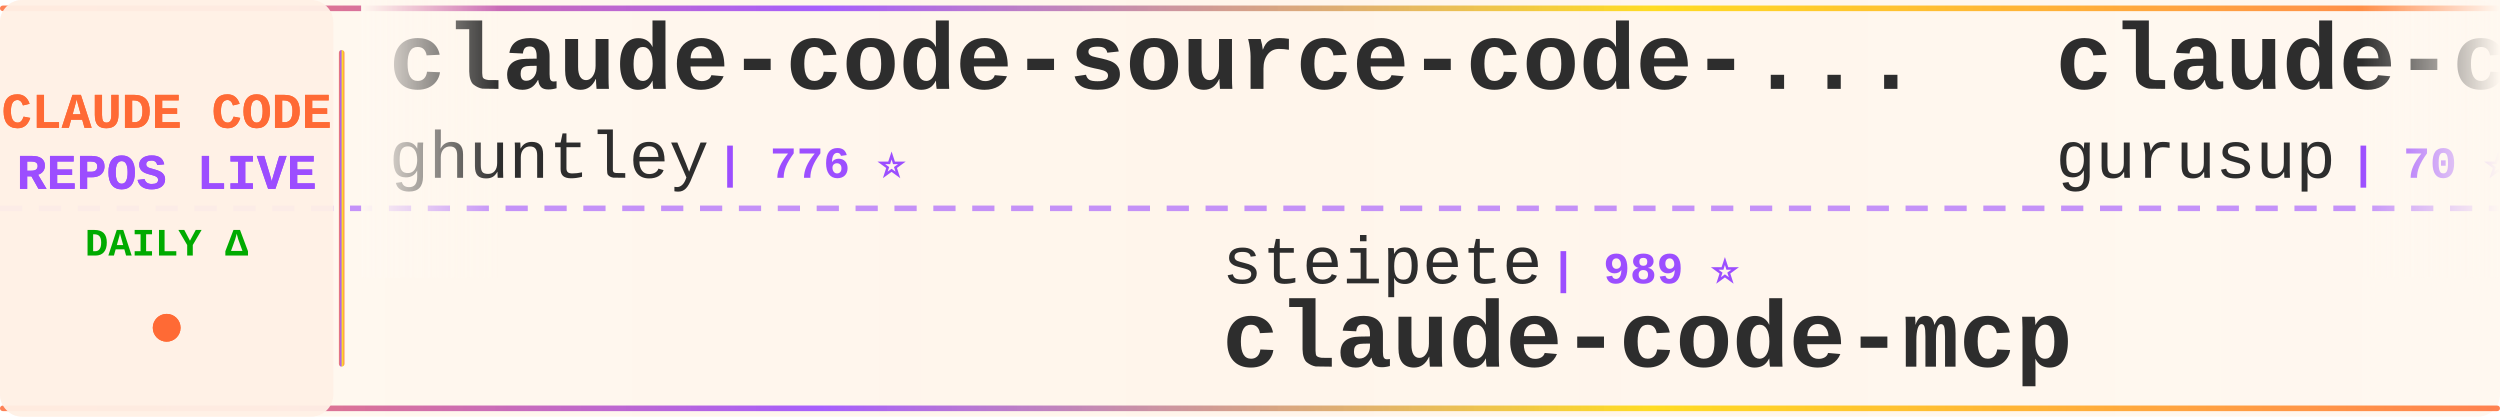
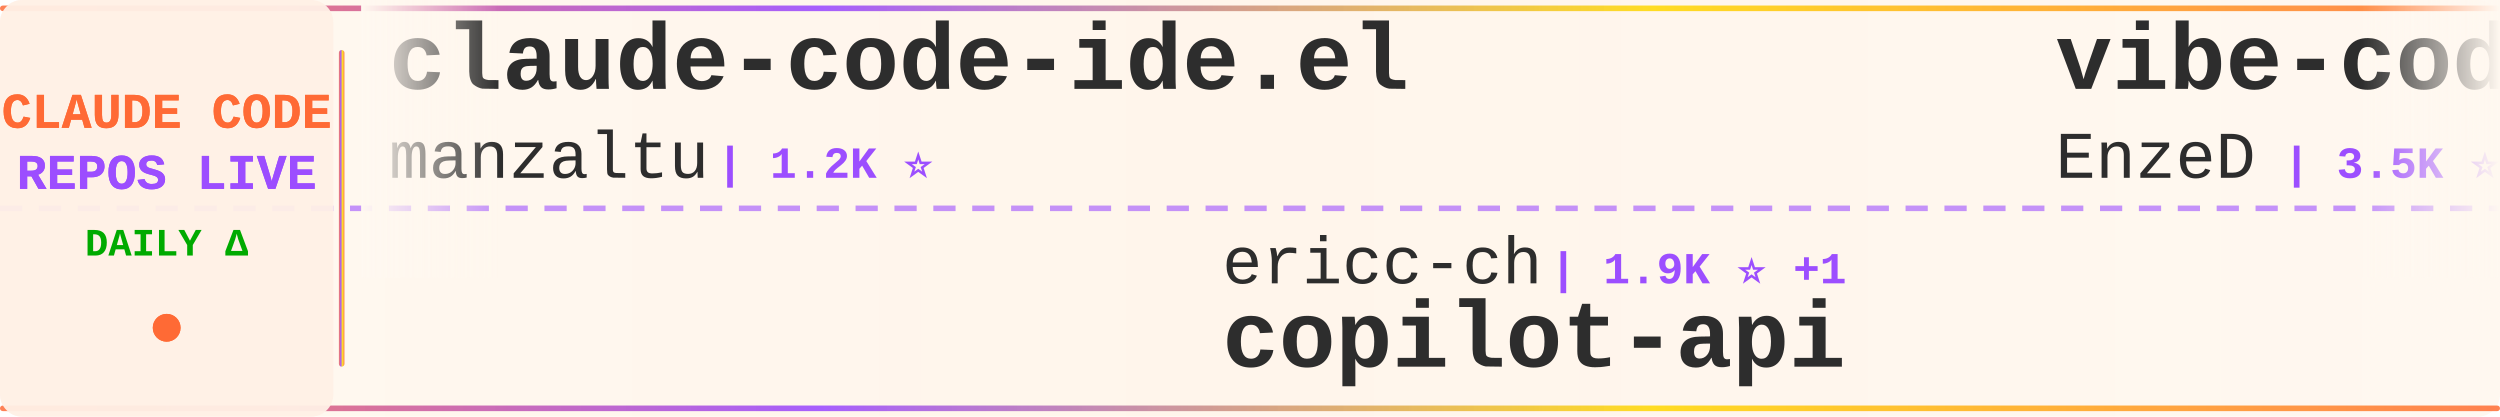
<svg xmlns="http://www.w3.org/2000/svg" width="900" height="150">
  <defs>
    <linearGradient id="tickerBg" x1="0%" y1="0%" x2="100%" y2="0%">
      <stop offset="0%" style="stop-color:#fff8f0;stop-opacity:0.98" />
      <stop offset="50%" style="stop-color:#fff5eb;stop-opacity:1" />
      <stop offset="100%" style="stop-color:#fff8f0;stop-opacity:0.98" />
    </linearGradient>
    <linearGradient id="borderGrad" x1="0%" y1="0%" x2="100%" y2="0%">
      <stop offset="0%" style="stop-color:#FF6B35;stop-opacity:0.85">
        <animate attributeName="stop-opacity" values="0.85;1;0.85" dur="2s" repeatCount="indefinite" />
      </stop>
      <stop offset="33%" style="stop-color:#9C4EFF;stop-opacity:0.9">
        <animate attributeName="stop-opacity" values="0.9;1;0.9" dur="2.2s" repeatCount="indefinite" />
      </stop>
      <stop offset="66%" style="stop-color:#FFD700;stop-opacity:0.85">
        <animate attributeName="stop-opacity" values="0.85;1;0.85" dur="1.8s" repeatCount="indefinite" />
      </stop>
      <stop offset="100%" style="stop-color:#FF6B35;stop-opacity:0.85">
        <animate attributeName="stop-opacity" values="0.85;1;0.85" dur="2s" repeatCount="indefinite" />
      </stop>
    </linearGradient>
    <filter id="textGlow">
      <feGaussianBlur stdDeviation="0.15" result="coloredBlur" />
      <feMerge>
        <feMergeNode in="coloredBlur" />
        <feMergeNode in="SourceGraphic" />
      </feMerge>
    </filter>
    <filter id="metricGlow">
      <feGaussianBlur stdDeviation="0.2" result="coloredBlur" />
      <feMerge>
        <feMergeNode in="coloredBlur" />
        <feMergeNode in="SourceGraphic" />
      </feMerge>
    </filter>
    <linearGradient id="leftFade" x1="0%" y1="0%" x2="100%" y2="0%">
      <stop offset="0%" style="stop-color:#fff8f0;stop-opacity:1" />
      <stop offset="100%" style="stop-color:#fff8f0;stop-opacity:0" />
    </linearGradient>
    <linearGradient id="rightFade" x1="0%" y1="0%" x2="100%" y2="0%">
      <stop offset="0%" style="stop-color:#fff8f0;stop-opacity:0" />
      <stop offset="100%" style="stop-color:#fff8f0;stop-opacity:1" />
    </linearGradient>
  </defs>
  <rect width="900" height="150" fill="url(#tickerBg)" rx="8" />
  <rect x="0" y="2" width="900" height="2" fill="url(#borderGrad)" rx="1" />
  <rect x="0" y="146" width="900" height="2" fill="url(#borderGrad)" rx="1" />
  <line x1="0" y1="75" x2="900" y2="75" stroke="#9C4EFF" stroke-width="2" stroke-dasharray="8 6" opacity="0.6" />
  <rect x="0" y="0" width="120" height="150" fill="#fff0e6" opacity="0.95" rx="8" />
  <text x="60" y="46" font-family="'Courier New', monospace" font-size="18" font-weight="bold" fill="#FF6B35" text-anchor="middle" filter="url(#textGlow)">
    CLAUDE CODE
  </text>
  <text x="60" y="68" font-family="'Courier New', monospace" font-size="18" font-weight="bold" fill="#9C4EFF" text-anchor="middle" filter="url(#textGlow)">
    REPOS LIVE
  </text>
  <text x="60" y="92" font-family="'Courier New', monospace" font-size="14" font-weight="bold" fill="#00aa00" text-anchor="middle">
    DAILY Δ
  </text>
  <circle cx="60" cy="118" r="5" fill="#FF6B35" filter="url(#metricGlow)">
    <animate attributeName="r" values="4;6;4" dur="1.5s" repeatCount="indefinite" />
    <animate attributeName="opacity" values="0.6;1;0.6" dur="1.5s" repeatCount="indefinite" />
  </circle>
  <rect x="122" y="18" width="2" height="114" fill="url(#borderGrad)" rx="1" />
  <clipPath id="tickerClip">
    <rect x="130" y="0" width="770" height="150" />
  </clipPath>
  <g clip-path="url(#tickerClip)">
    <g id="tickerItems">
      <animateTransform attributeName="transform" attributeType="XML" type="translate" from="0 0" to="-3000 0" dur="54s" repeatCount="indefinite" />
      <g transform="translate(0, 0)">
-         <text x="140" y="32" font-family="'Courier New', monospace" font-size="34" font-weight="bold" fill="#2d2d2d">claude-code-source-code-...</text>
-         <text x="140" y="64" font-family="'Courier New', monospace" font-size="24" font-weight="normal" fill="#2d2d2d" opacity="1.0">ghuntley</text>
-         <text x="258" y="64" font-family="'Courier New', monospace" font-size="16" font-weight="bold" fill="#9C4EFF"> | 776 ⭐</text>
+         <text x="140" y="32" font-family="'Courier New', monospace" font-size="34" font-weight="bold" fill="#2d2d2d">claude-code-ide.el</text>
+         <text x="140" y="64" font-family="'Courier New', monospace" font-size="24" font-weight="normal" fill="#2d2d2d" opacity="1.0">manzaltu</text>
+         <text x="258" y="64" font-family="'Courier New', monospace" font-size="16" font-weight="bold" fill="#9C4EFF"> | 1.2K ⭐</text>
      </g>
      <g transform="translate(300, 0)">
-         <text x="140" y="102" font-family="'Courier New', monospace" font-size="24" font-weight="normal" fill="#2d2d2d" opacity="1.0">steipete</text>
-         <text x="258" y="102" font-family="'Courier New', monospace" font-size="16" font-weight="bold" fill="#9C4EFF"> | 989 ⭐</text>
-         <text x="140" y="132" font-family="'Courier New', monospace" font-size="34" font-weight="bold" fill="#2d2d2d">claude-code-mcp</text>
+         <text x="140" y="102" font-family="'Courier New', monospace" font-size="24" font-weight="normal" fill="#2d2d2d" opacity="1.0">ericc-ch</text>
+         <text x="258" y="102" font-family="'Courier New', monospace" font-size="16" font-weight="bold" fill="#9C4EFF"> | 1.9K ⭐ +1</text>
+         <text x="140" y="132" font-family="'Courier New', monospace" font-size="34" font-weight="bold" fill="#2d2d2d">copilot-api</text>
      </g>
      <g transform="translate(600, 0)">
-         <text x="140" y="32" font-family="'Courier New', monospace" font-size="34" font-weight="bold" fill="#2d2d2d">claude-code-demo</text>
-         <text x="140" y="64" font-family="'Courier New', monospace" font-size="24" font-weight="normal" fill="#2d2d2d" opacity="1.0">gurusup</text>
-         <text x="246" y="64" font-family="'Courier New', monospace" font-size="16" font-weight="bold" fill="#9C4EFF"> | 70 ⭐</text>
+         <text x="140" y="32" font-family="'Courier New', monospace" font-size="34" font-weight="bold" fill="#2d2d2d">vibe-coding</text>
+         <text x="140" y="64" font-family="'Courier New', monospace" font-size="24" font-weight="normal" fill="#2d2d2d" opacity="1.0">EnzeD</text>
+         <text x="222" y="64" font-family="'Courier New', monospace" font-size="16" font-weight="bold" fill="#9C4EFF"> | 3.5K ⭐ +1</text>
      </g>
      <g transform="translate(900, 0)">
-         <text x="140" y="102" font-family="'Courier New', monospace" font-size="24" font-weight="normal" fill="#2d2d2d" opacity="1.0">disler</text>
-         <text x="234" y="102" font-family="'Courier New', monospace" font-size="16" font-weight="bold" fill="#9C4EFF"> | 278 ⭐</text>
-         <text x="140" y="132" font-family="'Courier New', monospace" font-size="34" font-weight="bold" fill="#2d2d2d">claude-code-is-programma...</text>
+         <text x="140" y="102" font-family="'Courier New', monospace" font-size="24" font-weight="normal" fill="#2d2d2d" opacity="1.0">simonw</text>
+         <text x="234" y="102" font-family="'Courier New', monospace" font-size="16" font-weight="bold" fill="#9C4EFF"> | 686 ⭐ +4</text>
+         <text x="140" y="132" font-family="'Courier New', monospace" font-size="34" font-weight="bold" fill="#2d2d2d">claude-code-transcripts</text>
      </g>
      <g transform="translate(1200, 0)">
-         <text x="140" y="32" font-family="'Courier New', monospace" font-size="34" font-weight="bold" fill="#2d2d2d">claude-code-cheat-sheet</text>
-         <text x="140" y="64" font-family="'Courier New', monospace" font-size="24" font-weight="normal" fill="#2d2d2d" opacity="1.0">Njengah</text>
-         <text x="246" y="64" font-family="'Courier New', monospace" font-size="16" font-weight="bold" fill="#9C4EFF"> | 1.1K ⭐ +3</text>
+         <text x="140" y="32" font-family="'Courier New', monospace" font-size="34" font-weight="bold" fill="#2d2d2d">context-engineering-intr...</text>
+         <text x="140" y="64" font-family="'Courier New', monospace" font-size="24" font-weight="normal" fill="#2d2d2d" opacity="1.0">coleam00</text>
+         <text x="258" y="64" font-family="'Courier New', monospace" font-size="16" font-weight="bold" fill="#9C4EFF"> | 12.1K ⭐ +2</text>
      </g>
      <g transform="translate(1500, 0)">
-         <text x="140" y="102" font-family="'Courier New', monospace" font-size="24" font-weight="normal" fill="#2d2d2d" opacity="1.0">Pimzino</text>
-         <text x="246" y="102" font-family="'Courier New', monospace" font-size="16" font-weight="bold" fill="#9C4EFF"> | 3.3K ⭐ +2</text>
-         <text x="140" y="132" font-family="'Courier New', monospace" font-size="34" font-weight="bold" fill="#2d2d2d">claude-code-spec-workflo...</text>
+         <text x="140" y="102" font-family="'Courier New', monospace" font-size="24" font-weight="normal" fill="#2d2d2d" opacity="1.0">lyconear</text>
+         <text x="258" y="102" font-family="'Courier New', monospace" font-size="16" font-weight="bold" fill="#9C4EFF"> | 4 ⭐</text>
+         <text x="140" y="132" font-family="'Courier New', monospace" font-size="34" font-weight="bold" fill="#2d2d2d">Claude-Code</text>
      </g>
      <g transform="translate(1800, 0)">
-         <text x="140" y="32" font-family="'Courier New', monospace" font-size="34" font-weight="bold" fill="#2d2d2d">claude-code-hooks-master...</text>
-         <text x="140" y="64" font-family="'Courier New', monospace" font-size="24" font-weight="normal" fill="#2d2d2d" opacity="1.0">disler</text>
-         <text x="234" y="64" font-family="'Courier New', monospace" font-size="16" font-weight="bold" fill="#9C4EFF"> | 2.0K ⭐</text>
+         <text x="140" y="32" font-family="'Courier New', monospace" font-size="34" font-weight="bold" fill="#2d2d2d">claude-coder</text>
+         <text x="140" y="64" font-family="'Courier New', monospace" font-size="24" font-weight="normal" fill="#2d2d2d" opacity="1.0">kodu-ai</text>
+         <text x="246" y="64" font-family="'Courier New', monospace" font-size="16" font-weight="bold" fill="#9C4EFF"> | 5.3K ⭐</text>
      </g>
      <g transform="translate(2100, 0)">
-         <text x="140" y="102" font-family="'Courier New', monospace" font-size="24" font-weight="normal" fill="#2d2d2d" opacity="1.0">nishimoto265</text>
-         <text x="306" y="102" font-family="'Courier New', monospace" font-size="16" font-weight="bold" fill="#9C4EFF"> | 469 ⭐</text>
-         <text x="140" y="132" font-family="'Courier New', monospace" font-size="34" font-weight="bold" fill="#2d2d2d">Claude-Code-Communicatio...</text>
+         <text x="140" y="102" font-family="'Courier New', monospace" font-size="24" font-weight="normal" fill="#2d2d2d" opacity="1.0">kn1026</text>
+         <text x="234" y="102" font-family="'Courier New', monospace" font-size="16" font-weight="bold" fill="#9C4EFF"> | 699 ⭐</text>
+         <text x="140" y="132" font-family="'Courier New', monospace" font-size="34" font-weight="bold" fill="#2d2d2d">cc</text>
      </g>
      <g transform="translate(2400, 0)">
-         <text x="140" y="32" font-family="'Courier New', monospace" font-size="34" font-weight="bold" fill="#2d2d2d">claude-code-cookbook</text>
-         <text x="140" y="64" font-family="'Courier New', monospace" font-size="24" font-weight="normal" fill="#2d2d2d" opacity="1.0">wasabeef</text>
-         <text x="258" y="64" font-family="'Courier New', monospace" font-size="16" font-weight="bold" fill="#9C4EFF"> | 906 ⭐ +8</text>
+         <text x="140" y="32" font-family="'Courier New', monospace" font-size="34" font-weight="bold" fill="#2d2d2d">claude-code</text>
+         <text x="140" y="64" font-family="'Courier New', monospace" font-size="24" font-weight="normal" fill="#2d2d2d" opacity="1.0">anthropics</text>
+         <text x="282" y="64" font-family="'Courier New', monospace" font-size="16" font-weight="bold" fill="#9C4EFF"> | 52.2K ⭐ +69</text>
      </g>
      <g transform="translate(2700, 0)">
-         <text x="140" y="102" font-family="'Courier New', monospace" font-size="24" font-weight="normal" fill="#2d2d2d" opacity="1.0">rizethereum</text>
-         <text x="294" y="102" font-family="'Courier New', monospace" font-size="16" font-weight="bold" fill="#9C4EFF"> | 1.7K ⭐</text>
-         <text x="140" y="132" font-family="'Courier New', monospace" font-size="34" font-weight="bold" fill="#2d2d2d">claude-code-requirements...</text>
+         <text x="140" y="102" font-family="'Courier New', monospace" font-size="24" font-weight="normal" fill="#2d2d2d" opacity="1.0">diet103</text>
+         <text x="246" y="102" font-family="'Courier New', monospace" font-size="16" font-weight="bold" fill="#9C4EFF"> | 8.2K ⭐ +8</text>
+         <text x="140" y="132" font-family="'Courier New', monospace" font-size="34" font-weight="bold" fill="#2d2d2d">claude-code-infrastructu...</text>
      </g>
      <g transform="translate(3000, 0)">
-         <text x="140" y="32" font-family="'Courier New', monospace" font-size="34" font-weight="bold" fill="#2d2d2d">claude-code-source-code-...</text>
-         <text x="140" y="64" font-family="'Courier New', monospace" font-size="24" font-weight="normal" fill="#2d2d2d" opacity="1.0">ghuntley</text>
-         <text x="258" y="64" font-family="'Courier New', monospace" font-size="16" font-weight="bold" fill="#9C4EFF"> | 776 ⭐</text>
+         <text x="140" y="32" font-family="'Courier New', monospace" font-size="34" font-weight="bold" fill="#2d2d2d">claude-code-ide.el</text>
+         <text x="140" y="64" font-family="'Courier New', monospace" font-size="24" font-weight="normal" fill="#2d2d2d" opacity="1.0">manzaltu</text>
+         <text x="258" y="64" font-family="'Courier New', monospace" font-size="16" font-weight="bold" fill="#9C4EFF"> | 1.2K ⭐</text>
      </g>
      <g transform="translate(3300, 0)">
-         <text x="140" y="102" font-family="'Courier New', monospace" font-size="24" font-weight="normal" fill="#2d2d2d" opacity="1.0">steipete</text>
-         <text x="258" y="102" font-family="'Courier New', monospace" font-size="16" font-weight="bold" fill="#9C4EFF"> | 989 ⭐</text>
-         <text x="140" y="132" font-family="'Courier New', monospace" font-size="34" font-weight="bold" fill="#2d2d2d">claude-code-mcp</text>
+         <text x="140" y="102" font-family="'Courier New', monospace" font-size="24" font-weight="normal" fill="#2d2d2d" opacity="1.0">ericc-ch</text>
+         <text x="258" y="102" font-family="'Courier New', monospace" font-size="16" font-weight="bold" fill="#9C4EFF"> | 1.9K ⭐ +1</text>
+         <text x="140" y="132" font-family="'Courier New', monospace" font-size="34" font-weight="bold" fill="#2d2d2d">copilot-api</text>
      </g>
      <g transform="translate(3600, 0)">
-         <text x="140" y="32" font-family="'Courier New', monospace" font-size="34" font-weight="bold" fill="#2d2d2d">claude-code-demo</text>
-         <text x="140" y="64" font-family="'Courier New', monospace" font-size="24" font-weight="normal" fill="#2d2d2d" opacity="1.0">gurusup</text>
-         <text x="246" y="64" font-family="'Courier New', monospace" font-size="16" font-weight="bold" fill="#9C4EFF"> | 70 ⭐</text>
+         <text x="140" y="32" font-family="'Courier New', monospace" font-size="34" font-weight="bold" fill="#2d2d2d">vibe-coding</text>
+         <text x="140" y="64" font-family="'Courier New', monospace" font-size="24" font-weight="normal" fill="#2d2d2d" opacity="1.0">EnzeD</text>
+         <text x="222" y="64" font-family="'Courier New', monospace" font-size="16" font-weight="bold" fill="#9C4EFF"> | 3.5K ⭐ +1</text>
      </g>
      <g transform="translate(3900, 0)">
-         <text x="140" y="102" font-family="'Courier New', monospace" font-size="24" font-weight="normal" fill="#2d2d2d" opacity="1.0">disler</text>
-         <text x="234" y="102" font-family="'Courier New', monospace" font-size="16" font-weight="bold" fill="#9C4EFF"> | 278 ⭐</text>
-         <text x="140" y="132" font-family="'Courier New', monospace" font-size="34" font-weight="bold" fill="#2d2d2d">claude-code-is-programma...</text>
+         <text x="140" y="102" font-family="'Courier New', monospace" font-size="24" font-weight="normal" fill="#2d2d2d" opacity="1.0">simonw</text>
+         <text x="234" y="102" font-family="'Courier New', monospace" font-size="16" font-weight="bold" fill="#9C4EFF"> | 686 ⭐ +4</text>
+         <text x="140" y="132" font-family="'Courier New', monospace" font-size="34" font-weight="bold" fill="#2d2d2d">claude-code-transcripts</text>
      </g>
    </g>
  </g>
  <rect x="130" y="0" width="50" height="100" fill="url(#leftFade)" />
  <rect x="850" y="0" width="50" height="100" fill="url(#rightFade)" />
</svg>
